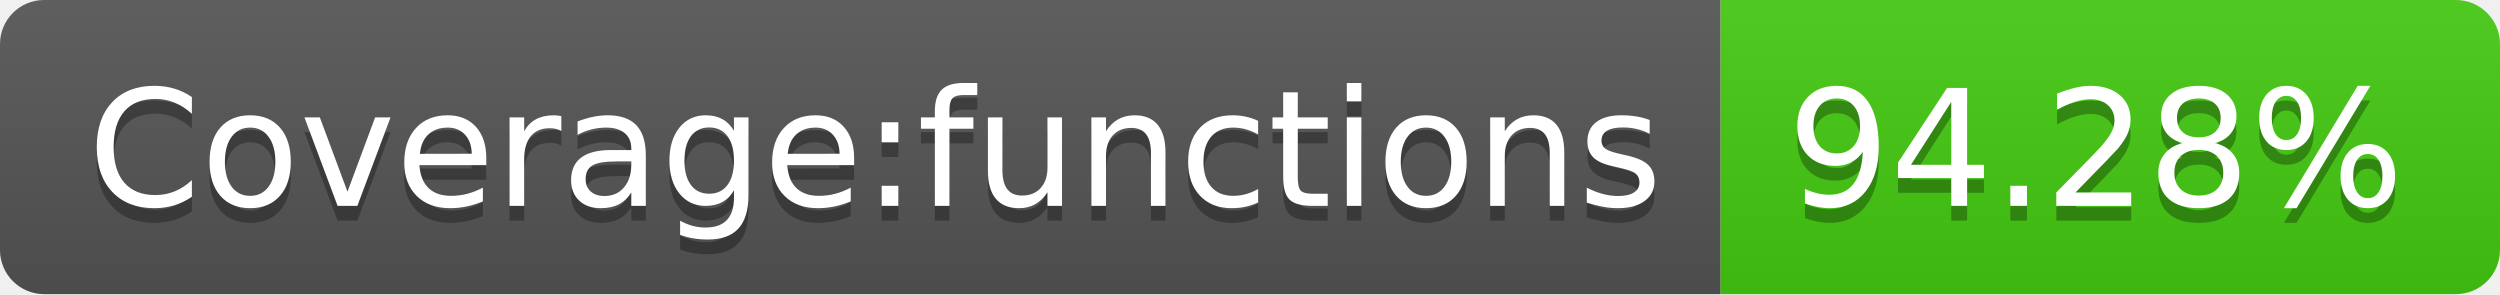
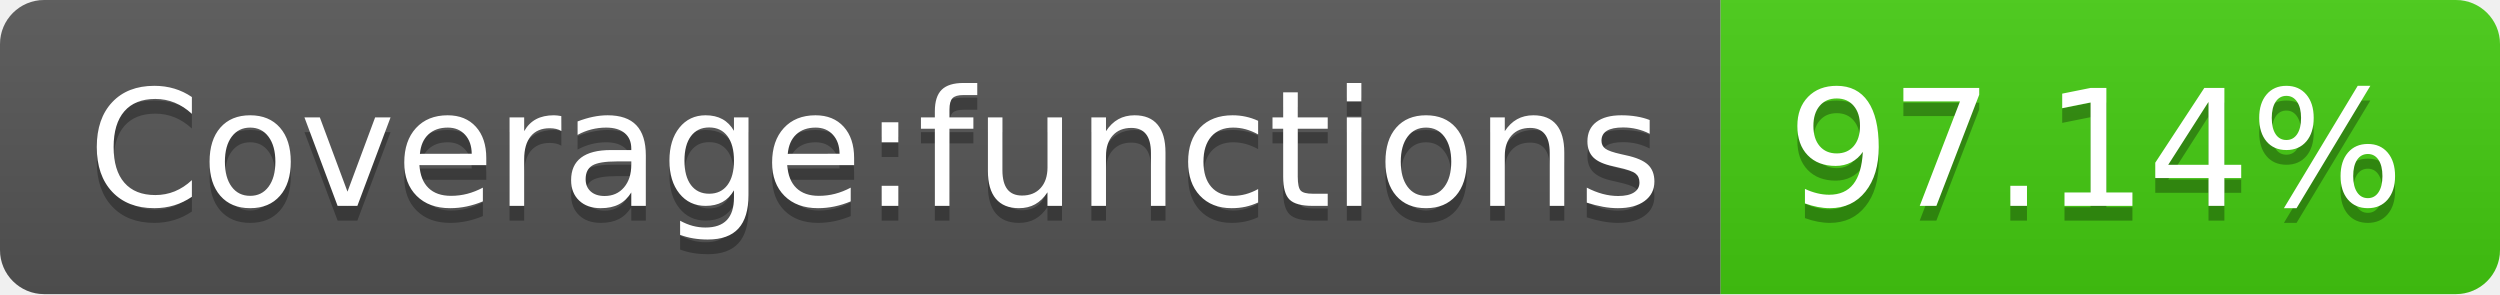
- <svg xmlns="http://www.w3.org/2000/svg" width="170" height="20" role="img" aria-label="Coverage:functions: 94.28%">
+ <svg xmlns="http://www.w3.org/2000/svg" width="170" height="20" role="img" aria-label="Coverage:functions: 97.14%">
  <linearGradient id="s" x2="0" y2="100%">
    <stop offset="0" stop-color="#bbb" stop-opacity=".1" />
    <stop offset="1" stop-opacity=".1" />
  </linearGradient>
  <clipPath id="r">
    <rect width="170" height="20" rx="3" fill="#fff" />
  </clipPath>
  <g clip-path="url(#r)">
    <rect width="117" height="20" fill="#555" />
    <rect x="117" width="53" height="20" fill="#4c1" />
    <rect width="170" height="20" fill="url(#s)" />
  </g>
  <g fill="#fff" text-anchor="middle" font-family="Verdana,Geneva,DejaVu Sans,sans-serif" text-rendering="geometricPrecision" font-size="110">
    <text aria-hidden="true" x="595" y="150" fill="#010101" fill-opacity=".3" transform="scale(.1)" textLength="1070">Coverage:functions</text>
    <text x="595" y="140" transform="scale(.1)" fill="#fff" textLength="1070">Coverage:functions</text>
-     <text aria-hidden="true" x="1425" y="150" fill="#010101" fill-opacity=".3" transform="scale(.1)" textLength="430">94.28%</text>
-     <text x="1425" y="140" transform="scale(.1)" fill="#fff" textLength="430">94.28%</text>
+     <text aria-hidden="true" x="1425" y="150" fill="#010101" fill-opacity=".3" transform="scale(.1)" textLength="430">97.14%</text>
+     <text x="1425" y="140" transform="scale(.1)" fill="#fff" textLength="430">97.14%</text>
  </g>
</svg>
